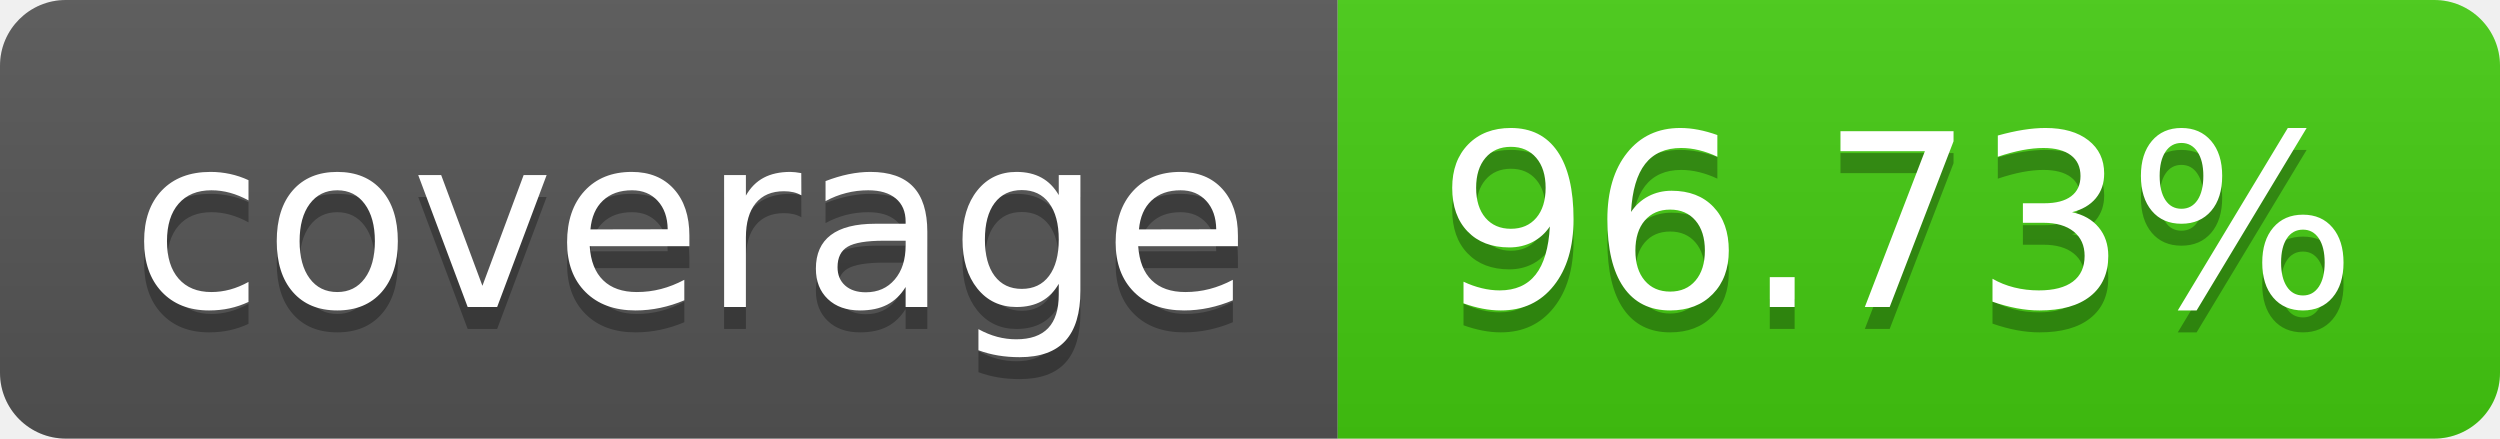
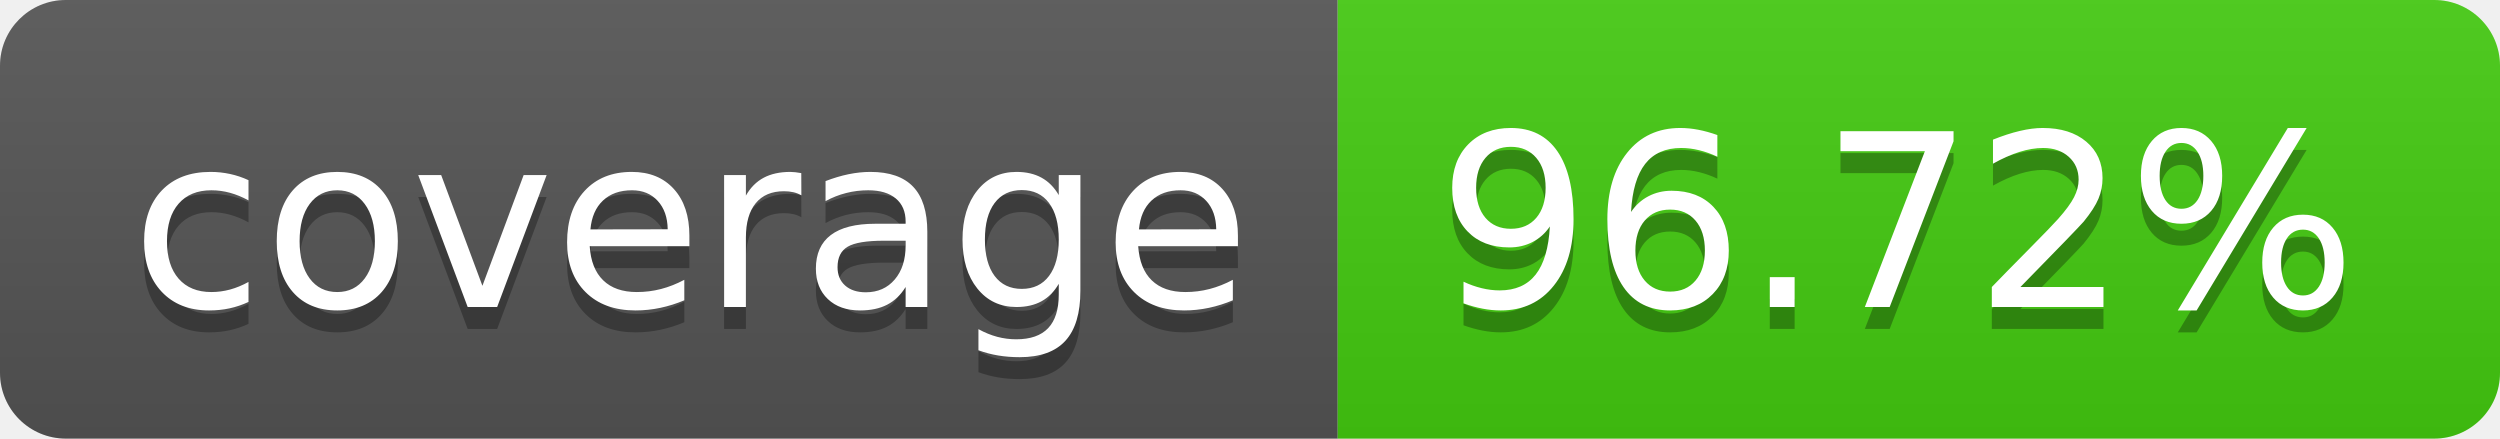
- <svg xmlns="http://www.w3.org/2000/svg" width="114" height="20" role="img" aria-label="coverage: 96.73%">
+ <svg xmlns="http://www.w3.org/2000/svg" width="114" height="20" role="img" aria-label="coverage: 96.72%">
  <linearGradient id="s" x2="0" y2="100%">
    <stop offset="0" stop-color="#bbb" stop-opacity=".1" />
    <stop offset="1" stop-opacity=".1" />
  </linearGradient>
  <clipPath id="r">
    <rect width="114" height="20" rx="3" fill="#fff" />
  </clipPath>
  <g clip-path="url(#r)">
    <rect width="61" height="20" fill="#555" />
    <rect x="61" width="53" height="20" fill="#4c1" />
    <rect width="114" height="20" fill="url(#s)" />
  </g>
  <g fill="#fff" text-anchor="middle" font-family="Verdana,Geneva,DejaVu Sans,sans-serif" text-rendering="geometricPrecision" font-size="110">
    <text aria-hidden="true" x="315" y="150" fill="#010101" fill-opacity=".3" transform="scale(.1)" textLength="510">coverage</text>
    <text x="315" y="140" transform="scale(.1)" fill="#fff" textLength="510">coverage</text>
-     <text aria-hidden="true" x="865" y="150" fill="#010101" fill-opacity=".3" transform="scale(.1)" textLength="430">96.73%</text>
-     <text x="865" y="140" transform="scale(.1)" fill="#fff" textLength="430">96.73%</text>
+     <text aria-hidden="true" x="865" y="150" fill="#010101" fill-opacity=".3" transform="scale(.1)" textLength="430">96.72%</text>
+     <text x="865" y="140" transform="scale(.1)" fill="#fff" textLength="430">96.72%</text>
  </g>
</svg>
